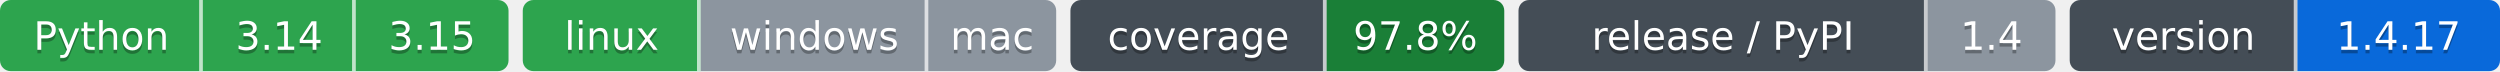
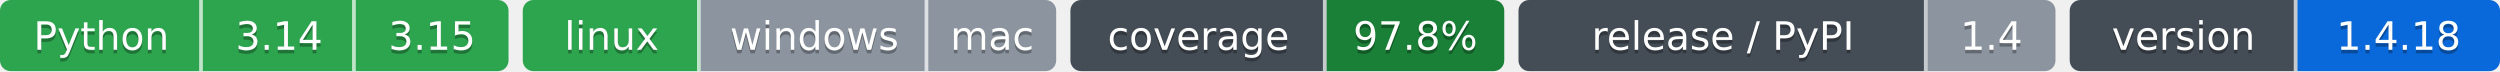
- <svg xmlns="http://www.w3.org/2000/svg" width="703" height="20" role="img" aria-label="Python: CI пройден; 3.14: CI пройден; 3.15: CI пройден; linux: CI пройден; windows: проверка не проводилась; mac: проверка не проводилась; 97.8%: покрытие 97.8%; 1.4: выпуск v1.4.0, на PyPI не публикуется; 1.4.17: версия 1.4.17">
-   <clipPath id="za23b52550">
+ <svg xmlns="http://www.w3.org/2000/svg" width="703" height="20" role="img" aria-label="Python: CI пройден; 3.14: CI пройден; 3.15: CI пройден; linux: CI пройден; windows: проверка не проводилась; mac: проверка не проводилась; 97.8%: покрытие 97.8%; 1.4: выпуск v1.4.0, на PyPI не публикуется; 1.4.18: версия 1.4.18">
+   <clipPath id="zb3efdff40">
    <rect width="143" height="20" rx="3" x="0" />
  </clipPath>
-   <clipPath id="za23b52551">
+   <clipPath id="zb3efdff41">
    <rect width="150" height="20" rx="3" x="147" />
  </clipPath>
-   <clipPath id="za23b52552">
+   <clipPath id="zb3efdff42">
    <rect width="122" height="20" rx="3" x="301" />
  </clipPath>
-   <clipPath id="za23b52553">
+   <clipPath id="zb3efdff43">
    <rect width="151" height="20" rx="3" x="427" />
  </clipPath>
-   <clipPath id="za23b52554">
+   <clipPath id="zb3efdff44">
    <rect width="121" height="20" rx="3" x="582" />
  </clipPath>
  <g>
-     <rect x="0" width="57" height="20" fill="#2da44e" clip-path="url(#za23b52550)" />
-     <rect x="57" width="43" height="20" fill="#2da44e" clip-path="url(#za23b52550)" />
-     <rect x="100" width="43" height="20" fill="#2da44e" clip-path="url(#za23b52550)" />
-     <rect x="147" width="50" height="20" fill="#2da44e" clip-path="url(#za23b52551)" />
-     <rect x="197" width="64" height="20" fill="#8c959f" clip-path="url(#za23b52551)" />
-     <rect x="261" width="36" height="20" fill="#8c959f" clip-path="url(#za23b52551)" />
-     <rect x="301" width="72" height="20" fill="#444d56" clip-path="url(#za23b52552)" />
-     <rect x="373" width="50" height="20" fill="#1a7f37" clip-path="url(#za23b52552)" />
-     <rect x="427" width="115" height="20" fill="#444d56" clip-path="url(#za23b52553)" />
-     <rect x="542" width="36" height="20" fill="#8c959f" clip-path="url(#za23b52553)" />
-     <rect x="582" width="64" height="20" fill="#444d56" clip-path="url(#za23b52554)" />
-     <rect x="646" width="57" height="20" fill="#0969da" clip-path="url(#za23b52554)" />
+     <rect x="0" width="57" height="20" fill="#2da44e" clip-path="url(#zb3efdff40)" />
+     <rect x="57" width="43" height="20" fill="#2da44e" clip-path="url(#zb3efdff40)" />
+     <rect x="100" width="43" height="20" fill="#2da44e" clip-path="url(#zb3efdff40)" />
+     <rect x="147" width="50" height="20" fill="#2da44e" clip-path="url(#zb3efdff41)" />
+     <rect x="197" width="64" height="20" fill="#8c959f" clip-path="url(#zb3efdff41)" />
+     <rect x="261" width="36" height="20" fill="#8c959f" clip-path="url(#zb3efdff41)" />
+     <rect x="301" width="72" height="20" fill="#444d56" clip-path="url(#zb3efdff42)" />
+     <rect x="373" width="50" height="20" fill="#1a7f37" clip-path="url(#zb3efdff42)" />
+     <rect x="427" width="115" height="20" fill="#444d56" clip-path="url(#zb3efdff43)" />
+     <rect x="542" width="36" height="20" fill="#8c959f" clip-path="url(#zb3efdff43)" />
+     <rect x="582" width="64" height="20" fill="#444d56" clip-path="url(#zb3efdff44)" />
+     <rect x="646" width="57" height="20" fill="#0969da" clip-path="url(#zb3efdff44)" />
    <rect x="56" width="1" height="20" fill="#fff" fill-opacity=".7" />
    <rect x="99" width="1" height="20" fill="#fff" fill-opacity=".7" />
    <rect x="196" width="1" height="20" fill="#fff" fill-opacity=".7" />
    <rect x="260" width="1" height="20" fill="#fff" fill-opacity=".7" />
    <rect x="372" width="1" height="20" fill="#fff" fill-opacity=".7" />
    <rect x="541" width="1" height="20" fill="#fff" fill-opacity=".7" />
    <rect x="645" width="1" height="20" fill="#fff" fill-opacity=".7" />
  </g>
  <g fill="#fff" text-anchor="middle" font-family="Verdana,Geneva,DejaVu Sans,sans-serif" font-size="11">
    <text x="28.5" y="15" fill="#010101" fill-opacity=".3">Python</text>
    <text x="28.5" y="14">Python</text>
    <text x="78.5" y="15" fill="#010101" fill-opacity=".3">3.14</text>
    <text x="78.5" y="14">3.14</text>
    <text x="121.5" y="15" fill="#010101" fill-opacity=".3">3.15</text>
    <text x="121.5" y="14">3.15</text>
    <text x="172.0" y="15" fill="#010101" fill-opacity=".3">linux</text>
    <text x="172.0" y="14">linux</text>
    <text x="229.0" y="15" fill="#010101" fill-opacity=".3">windows</text>
    <text x="229.0" y="14">windows</text>
    <text x="279.0" y="15" fill="#010101" fill-opacity=".3">mac</text>
    <text x="279.0" y="14">mac</text>
    <text x="337.0" y="15" fill="#010101" fill-opacity=".3">coverage</text>
    <text x="337.0" y="14">coverage</text>
    <text x="398.0" y="15" fill="#010101" fill-opacity=".3">97.8%</text>
    <text x="398.0" y="14">97.8%</text>
    <text x="484.5" y="15" fill="#010101" fill-opacity=".3">release / PyPI</text>
    <text x="484.5" y="14">release / PyPI</text>
    <text x="560.0" y="15" fill="#010101" fill-opacity=".3">1.4</text>
    <text x="560.0" y="14">1.4</text>
    <text x="614.0" y="15" fill="#010101" fill-opacity=".3">version</text>
    <text x="614.0" y="14">version</text>
-     <text x="674.5" y="15" fill="#010101" fill-opacity=".3">1.4.17</text>
-     <text x="674.5" y="14">1.4.17</text>
+     <text x="674.5" y="15" fill="#010101" fill-opacity=".3">1.4.18</text>
+     <text x="674.5" y="14">1.4.18</text>
  </g>
</svg>
